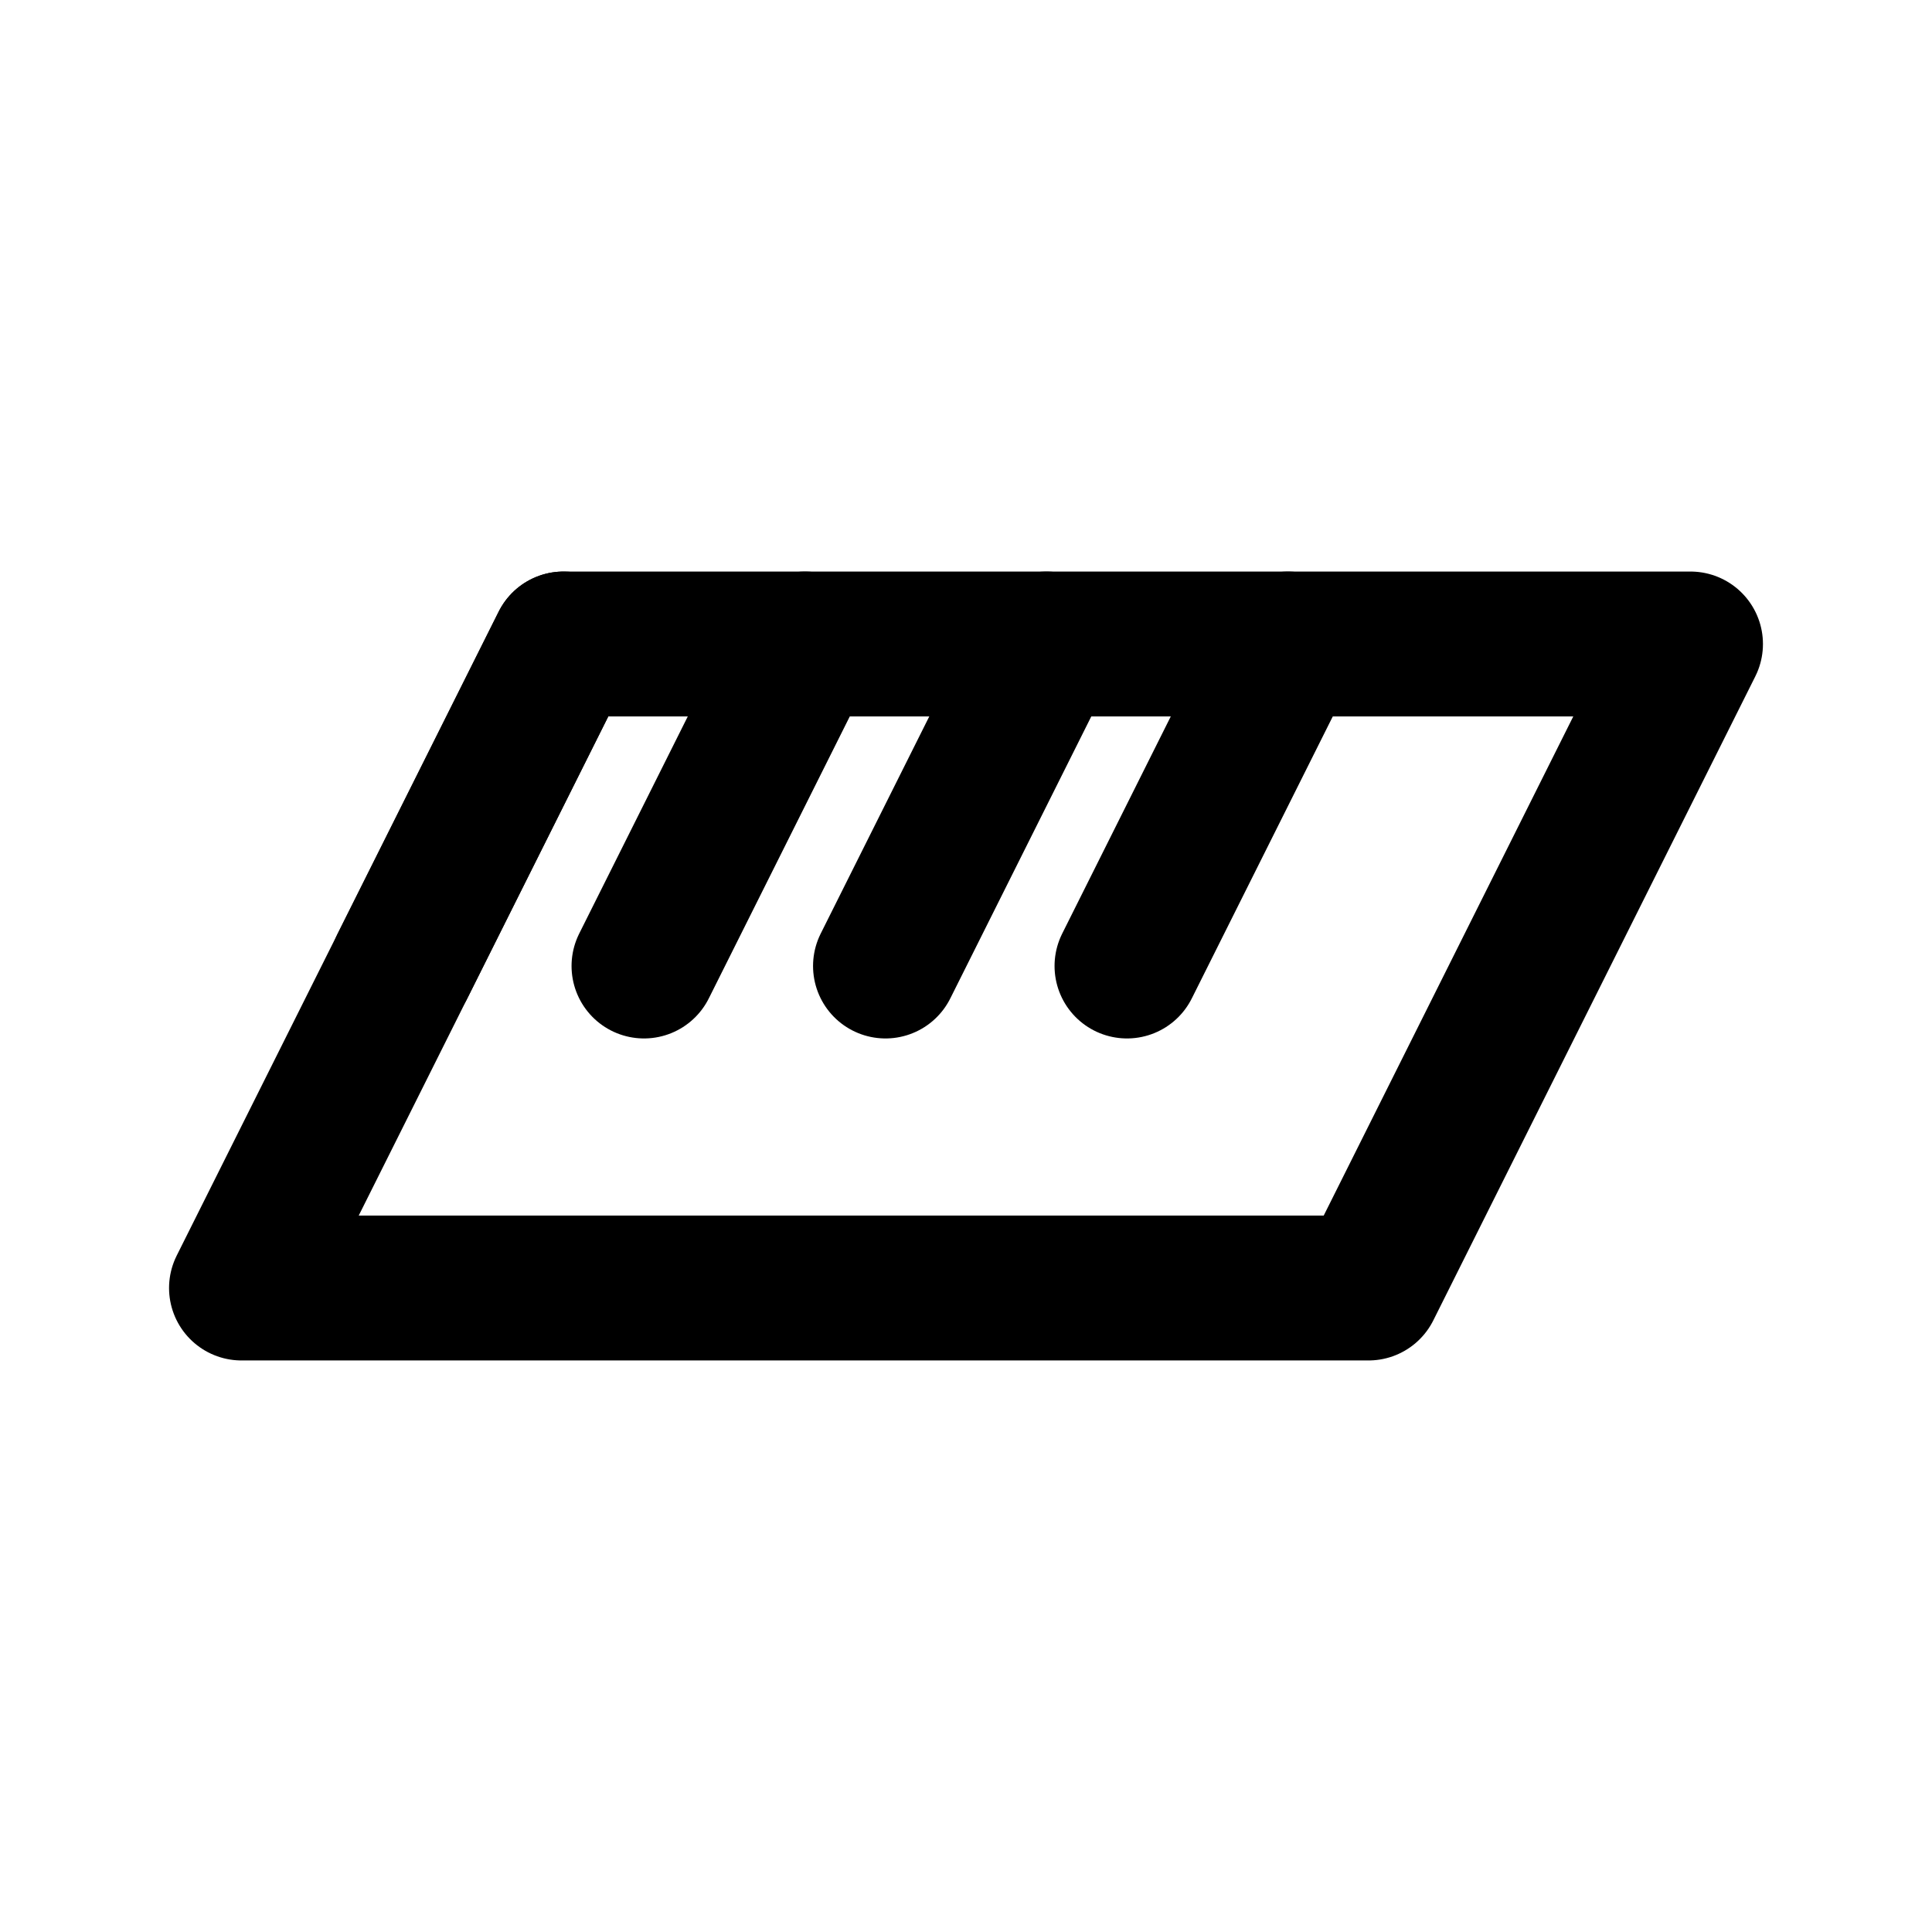
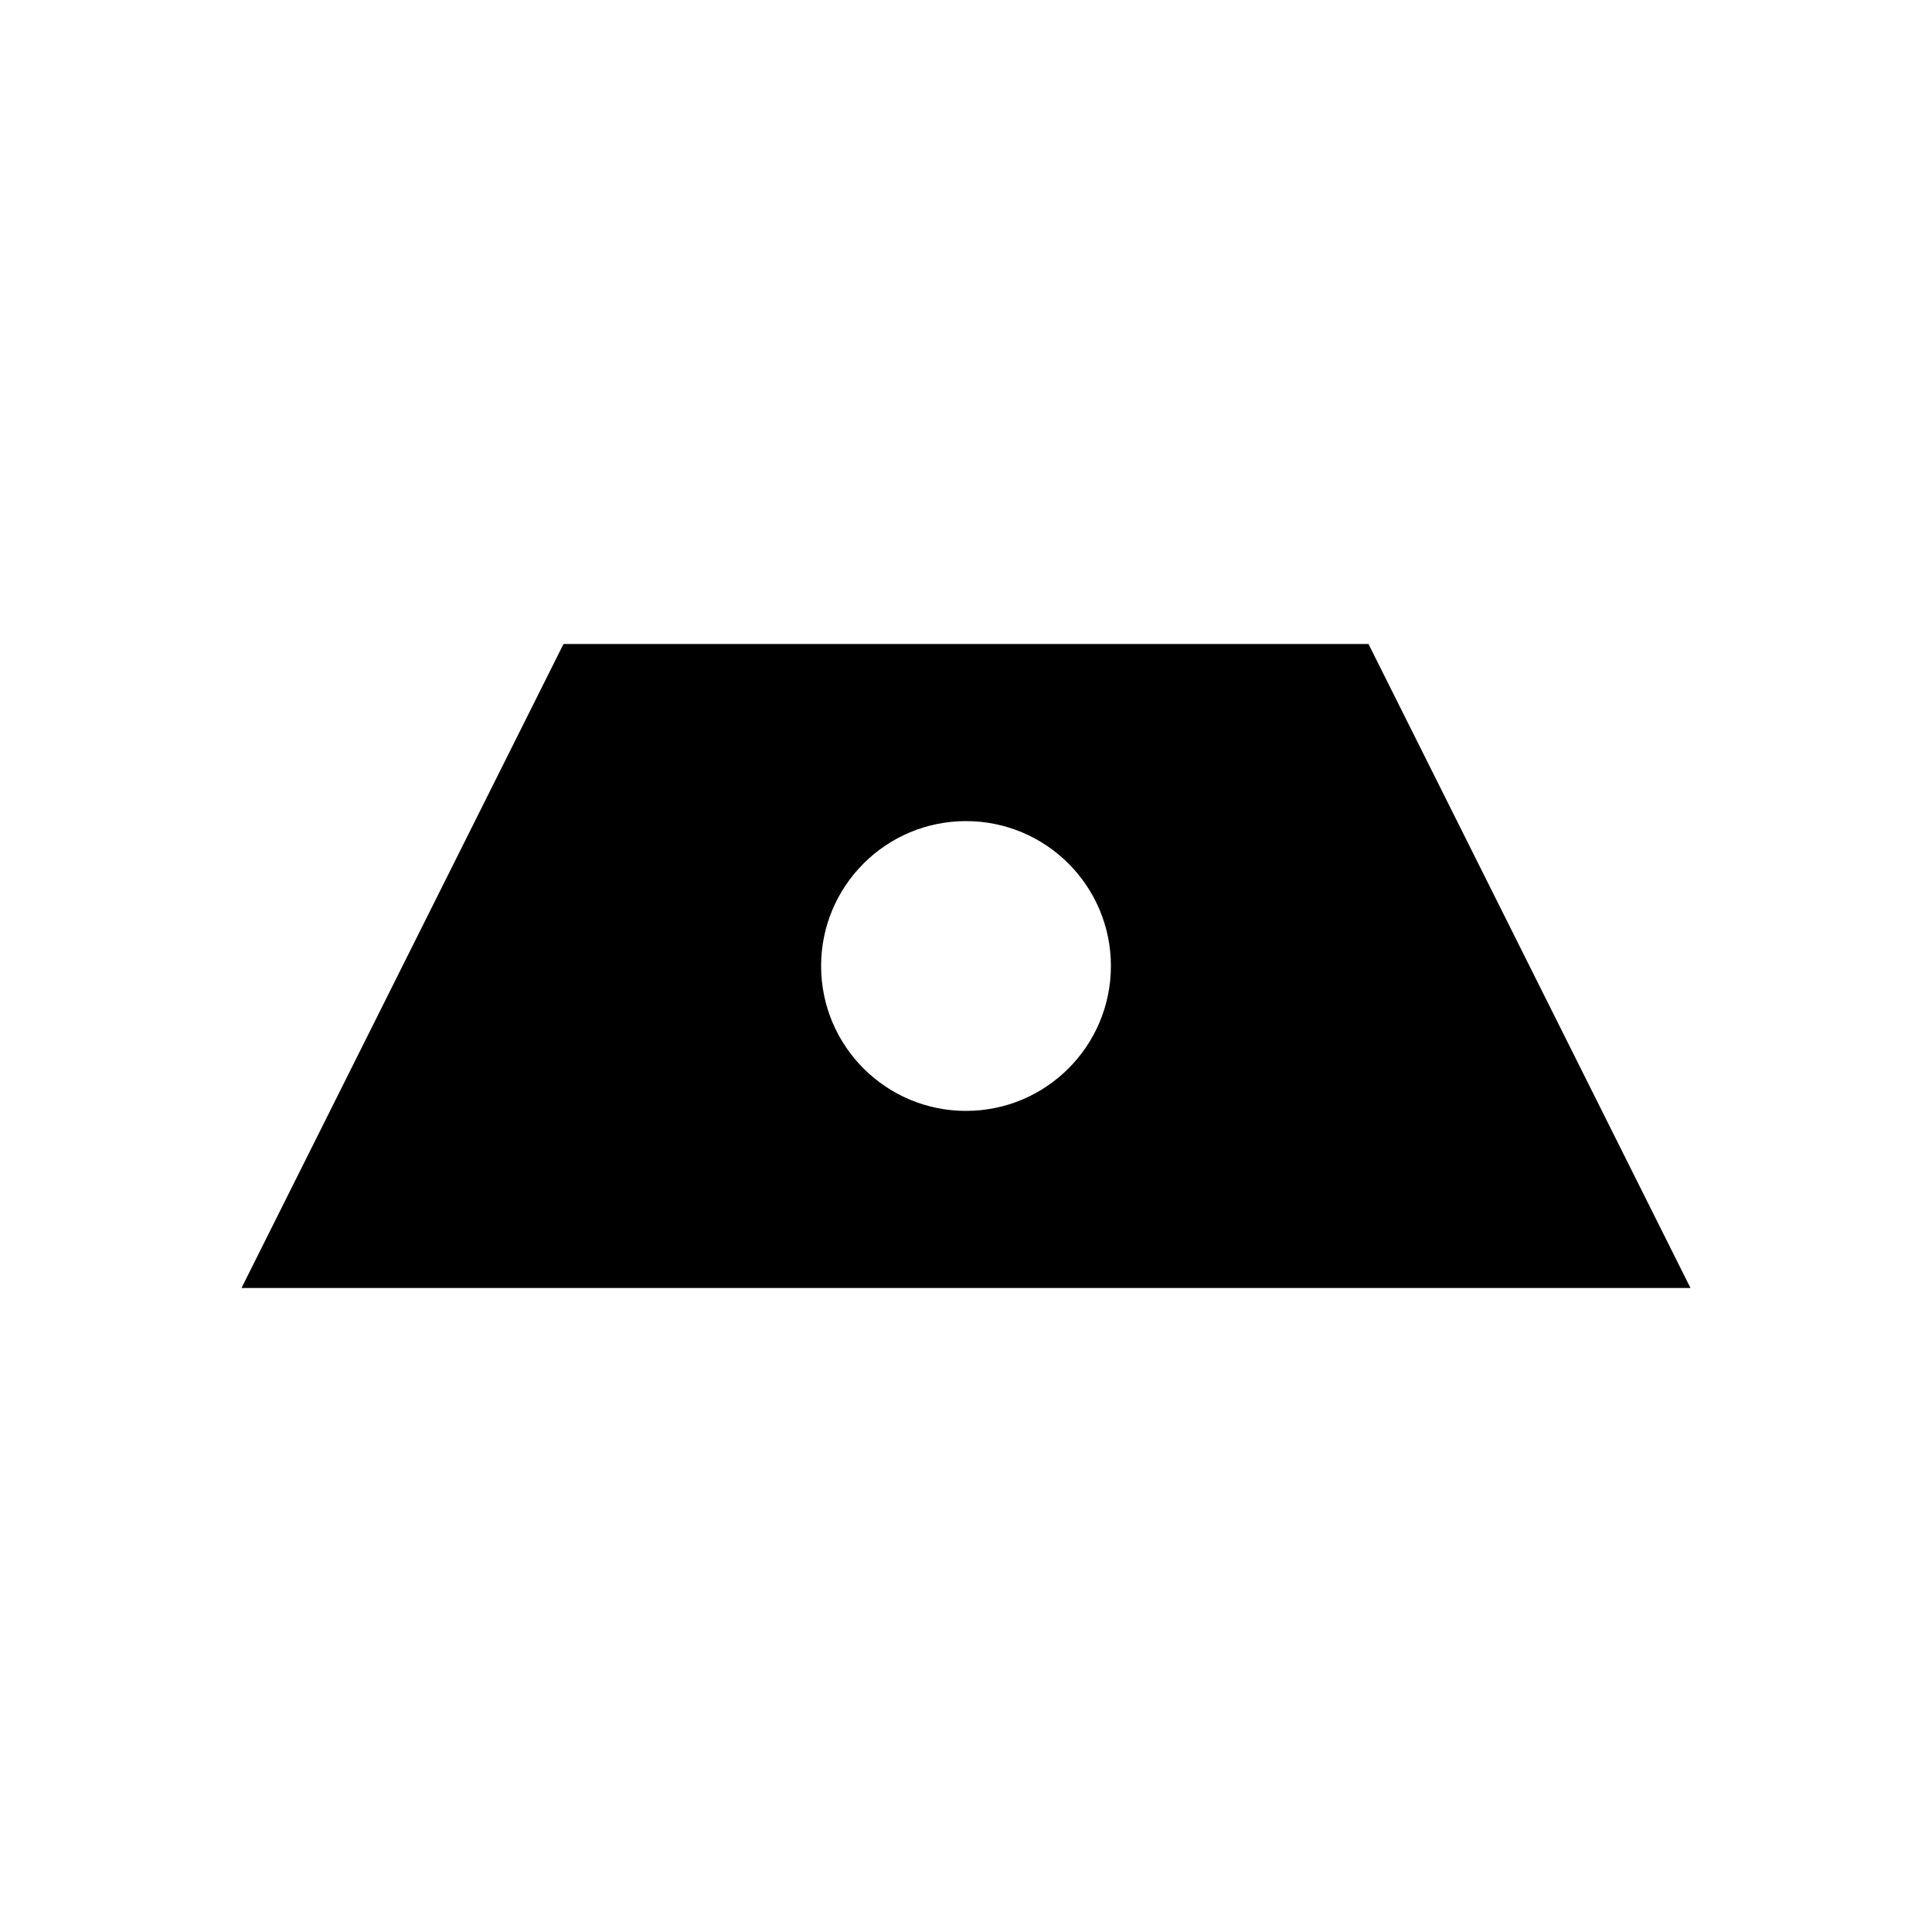
- <svg xmlns="http://www.w3.org/2000/svg" viewBox="0 0 24 24" fill="none" stroke="currentColor" stroke-width="1.8" stroke-linecap="round" stroke-linejoin="round">
-   <path d="M3 16l4-8h14l-4 8z" />
-   <path d="M7 8l-2 4" />
-   <path d="M10 8l-2 4" />
-   <path d="M13 8l-2 4" />
-   <path d="M16 8l-2 4" />
+ <svg xmlns="http://www.w3.org/2000/svg" viewBox="0 0 24 24" fill="currentColor">
+   <path fill-rule="evenodd" d="M3 16L7 8H17L21 16Z M12 10.2a1.8 1.8 0 100 3.6 1.8 1.8 0 000-3.6Z" />
</svg>
